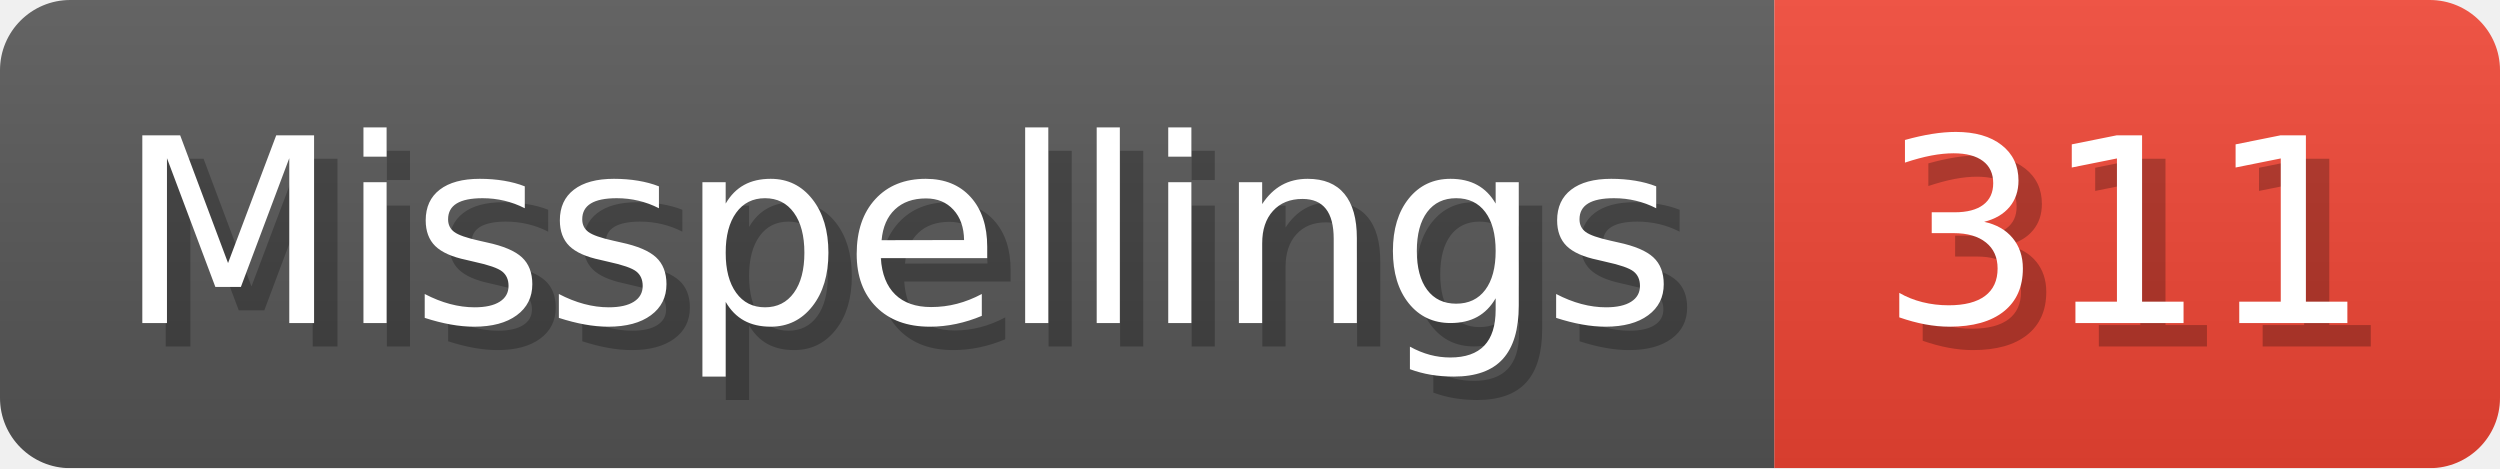
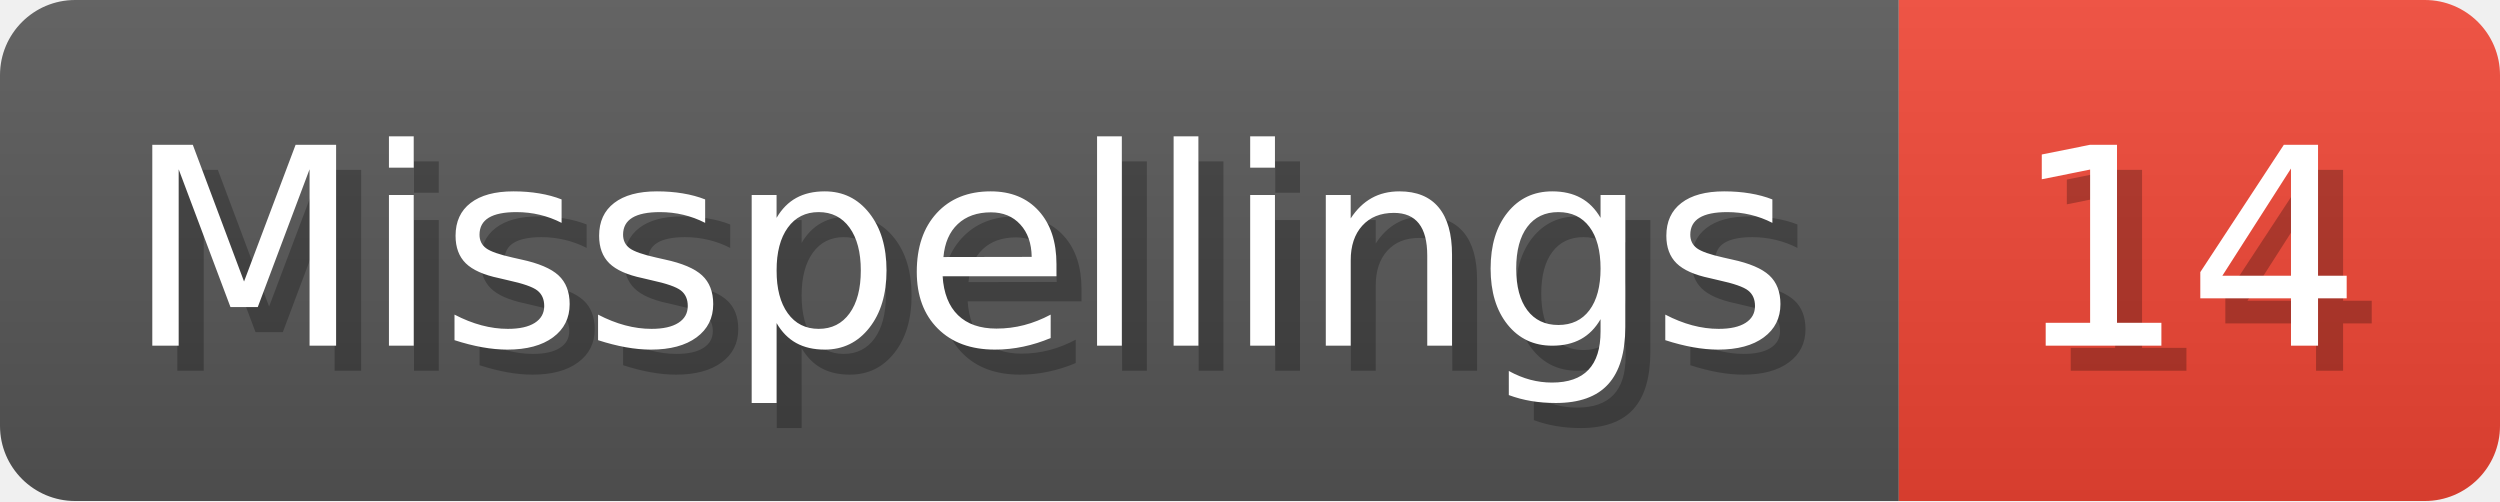
- <svg xmlns="http://www.w3.org/2000/svg" width="106.8" height="20" viewBox="0 0 1068 200" role="img" aria-label="Misspellings: 311">
+ <svg xmlns="http://www.w3.org/2000/svg" width="99.8" height="20" viewBox="0 0 998 200" role="img" aria-label="Misspellings: 14">
  <linearGradient id="a" x2="0" y2="100%">
    <stop offset="0" stop-opacity=".1" stop-color="#EEE" />
    <stop offset="1" stop-opacity=".1" />
  </linearGradient>
  <mask id="m">
-     <rect width="1068" height="200" rx="30" fill="#FFF" />
+     <rect width="998" height="200" rx="30" fill="#FFF" />
  </mask>
  <g mask="url(#m)">
    <rect width="758" height="200" fill="#555" />
-     <rect width="310" height="200" fill="#E43" x="758" />
-     <rect width="1068" height="200" fill="url(#a)" />
+     <rect width="240" height="200" fill="#E43" x="758" />
+     <rect width="998" height="200" fill="url(#a)" />
  </g>
  <g aria-hidden="true" fill="#fff" text-anchor="start" font-family="Verdana,DejaVu Sans,sans-serif" font-size="110">
    <text x="60" y="148" textLength="658" fill="#000" opacity="0.25">Misspellings</text>
    <text x="50" y="138" textLength="658">Misspellings</text>
-     <text x="813" y="148" textLength="210" fill="#000" opacity="0.25">311</text>
-     <text x="803" y="138" textLength="210">311</text>
+     <text x="813" y="148" textLength="140" fill="#000" opacity="0.25">14</text>
+     <text x="803" y="138" textLength="140">14</text>
  </g>
</svg>
